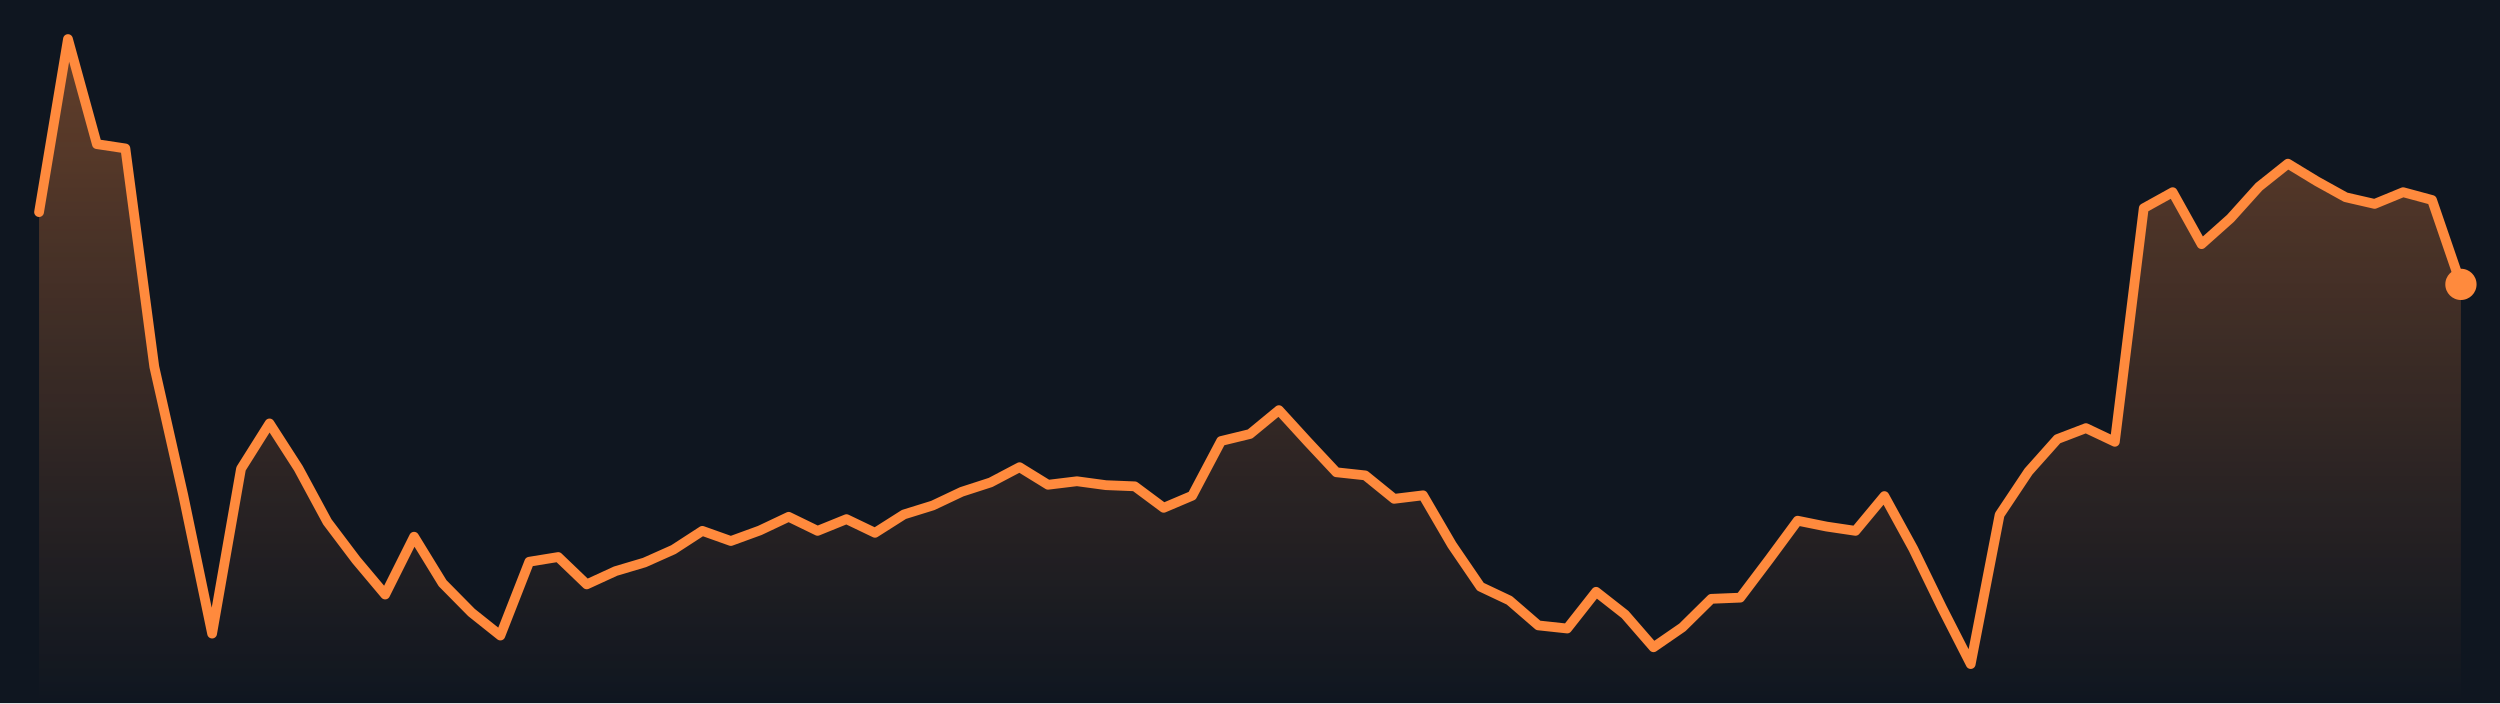
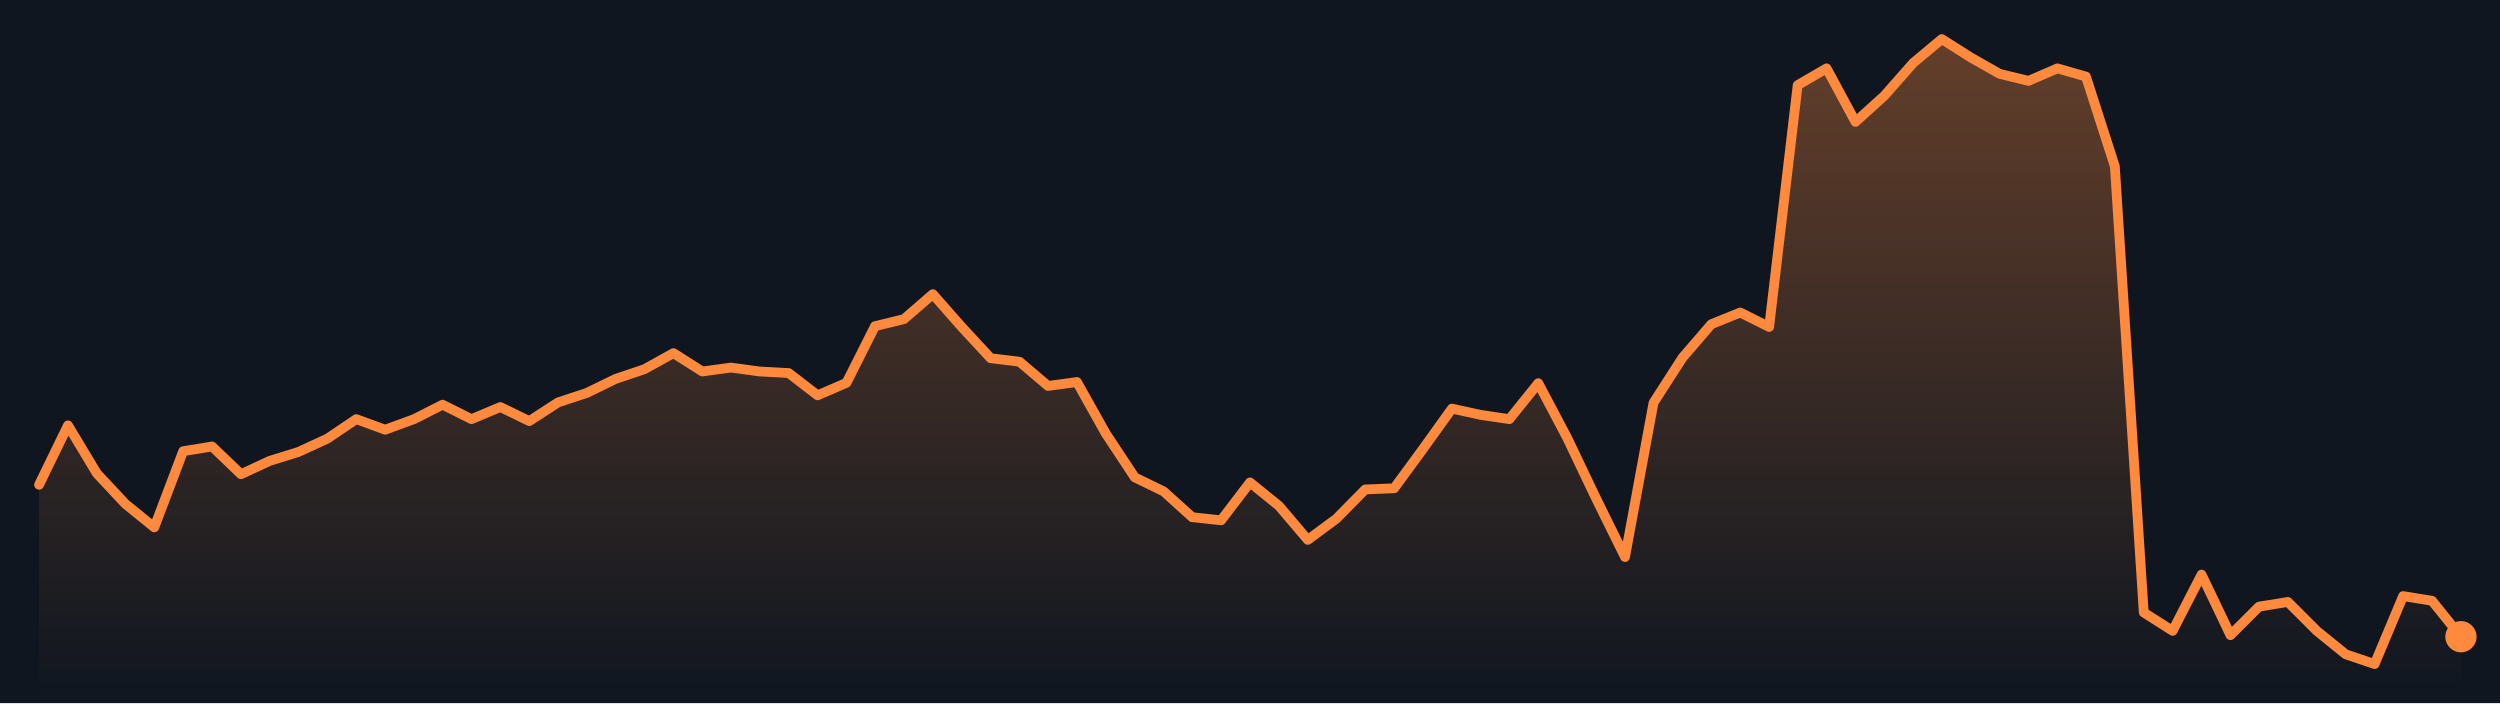
<svg xmlns="http://www.w3.org/2000/svg" viewBox="0 0 640 180" preserveAspectRatio="none" role="img" aria-label="Bitcoin price, last 7 days">
  <defs>
    <linearGradient id="g" x1="0" y1="0" x2="0" y2="1">
      <stop offset="0" stop-color="#ff8a3d" stop-opacity=".35" />
      <stop offset="1" stop-color="#ff8a3d" stop-opacity="0" />
    </linearGradient>
  </defs>
  <rect width="640" height="180" fill="#0f1620" />
-   <polygon points="10.0,180 10.0,54.3 17.4,10.0 24.8,36.9 32.1,38.0 39.5,93.9 46.9,126.7 54.3,162.2 61.7,120.0 69.0,108.4 76.4,119.9 83.8,133.6 91.2,143.4 98.6,152.2 106.0,137.4 113.3,149.3 120.7,156.8 128.1,162.7 135.5,143.8 142.9,142.6 150.2,149.6 157.6,146.2 165.0,144.0 172.4,140.7 179.8,135.9 187.1,138.5 194.5,135.8 201.9,132.3 209.3,135.9 216.7,132.9 224.0,136.4 231.4,131.7 238.8,129.4 246.2,125.9 253.6,123.5 261.0,119.6 268.3,124.1 275.7,123.2 283.1,124.2 290.5,124.5 297.9,130.0 305.2,126.9 312.6,112.9 320.0,111.1 327.4,105.0 334.8,113.1 342.1,120.9 349.5,121.7 356.9,127.7 364.3,126.8 371.7,139.5 379.0,150.2 386.4,153.7 393.8,160.1 401.2,160.9 408.6,151.5 416.0,157.3 423.3,165.7 430.7,160.6 438.1,153.3 445.5,153.0 452.9,143.2 460.2,133.3 467.6,134.8 475.0,135.9 482.4,127.0 489.8,140.5 497.1,155.5 504.5,170.0 511.9,131.8 519.3,120.7 526.7,112.4 534.0,109.6 541.4,113.1 548.8,53.3 556.2,49.2 563.6,62.5 571.0,55.9 578.3,47.8 585.7,41.9 593.1,46.4 600.5,50.5 607.9,52.2 615.2,49.2 622.6,51.2 630.0,72.8 630.0,180" fill="url(#g)" />
-   <polyline points="10.0,54.3 17.4,10.0 24.8,36.9 32.1,38.0 39.5,93.9 46.9,126.7 54.3,162.2 61.7,120.0 69.0,108.4 76.4,119.9 83.8,133.6 91.2,143.4 98.6,152.2 106.0,137.4 113.3,149.3 120.7,156.8 128.1,162.7 135.5,143.8 142.9,142.6 150.2,149.6 157.6,146.2 165.0,144.0 172.4,140.7 179.8,135.9 187.1,138.5 194.5,135.8 201.9,132.3 209.3,135.9 216.7,132.9 224.0,136.4 231.4,131.7 238.8,129.4 246.2,125.9 253.6,123.5 261.0,119.6 268.3,124.1 275.7,123.2 283.1,124.2 290.5,124.5 297.9,130.0 305.2,126.9 312.6,112.9 320.0,111.1 327.4,105.0 334.8,113.1 342.1,120.9 349.5,121.7 356.9,127.7 364.3,126.8 371.7,139.5 379.0,150.2 386.4,153.7 393.8,160.1 401.2,160.9 408.6,151.5 416.0,157.3 423.3,165.7 430.7,160.6 438.1,153.3 445.5,153.0 452.9,143.2 460.2,133.3 467.6,134.8 475.0,135.9 482.4,127.0 489.8,140.5 497.1,155.5 504.5,170.0 511.9,131.8 519.3,120.7 526.7,112.4 534.0,109.6 541.4,113.1 548.8,53.3 556.2,49.2 563.6,62.5 571.0,55.9 578.3,47.8 585.7,41.9 593.1,46.4 600.5,50.5 607.9,52.2 615.2,49.2 622.6,51.2 630.0,72.8" fill="none" stroke="#ff8a3d" stroke-width="2.5" stroke-linejoin="round" stroke-linecap="round" />
-   <circle cx="630.0" cy="72.8" r="4" fill="#ff8a3d" />
+   <polygon points="10.0,180 10.0,124.1 17.4,108.9 24.8,121.2 32.1,129.0 39.5,135.0 46.9,115.5 54.3,114.3 61.7,121.4 69.0,118.0 76.4,115.7 83.8,112.3 91.2,107.3 98.6,110.0 106.0,107.3 113.3,103.6 120.7,107.3 128.1,104.2 135.5,107.8 142.9,103.0 150.2,100.6 157.6,97.0 165.0,94.5 172.4,90.4 179.8,95.1 187.1,94.1 194.5,95.1 201.9,95.5 209.3,101.2 216.7,98.0 224.0,83.5 231.4,81.7 238.8,75.3 246.2,83.7 253.6,91.7 261.0,92.6 268.3,98.8 275.7,97.8 283.1,111.0 290.5,122.2 297.9,125.8 305.2,132.4 312.6,133.2 320.0,123.5 327.4,129.5 334.8,138.2 342.1,132.8 349.5,125.3 356.9,125.0 364.3,114.9 371.7,104.6 379.0,106.2 386.4,107.3 393.8,98.1 401.2,112.1 408.6,127.6 416.0,142.6 423.3,103.1 430.7,91.6 438.1,83.0 445.5,80.0 452.9,83.7 460.2,21.8 467.6,17.5 475.0,31.2 482.4,24.5 489.8,16.1 497.1,10.0 504.5,14.7 511.9,18.9 519.3,20.7 526.7,17.5 534.0,19.6 541.4,42.6 548.8,156.8 556.2,161.5 563.6,147.1 571.0,162.6 578.3,155.3 585.7,154.1 593.1,161.5 600.5,167.5 607.9,170.0 615.2,152.6 622.6,153.8 630.0,163.0 630.0,180" fill="url(#g)" />
+   <polyline points="10.0,124.1 17.4,108.9 24.8,121.2 32.1,129.0 39.5,135.0 46.9,115.5 54.3,114.3 61.7,121.4 69.0,118.0 76.4,115.7 83.8,112.3 91.2,107.3 98.6,110.0 106.0,107.3 113.3,103.6 120.7,107.3 128.1,104.2 135.5,107.8 142.9,103.0 150.2,100.6 157.6,97.0 165.0,94.5 172.4,90.4 179.8,95.1 187.1,94.1 194.5,95.1 201.9,95.5 209.3,101.2 216.7,98.0 224.0,83.5 231.4,81.7 238.8,75.3 246.2,83.7 253.6,91.7 261.0,92.6 268.3,98.8 275.7,97.8 283.1,111.0 290.5,122.2 297.9,125.8 305.2,132.4 312.6,133.2 320.0,123.5 327.4,129.5 334.8,138.2 342.1,132.8 349.5,125.3 356.9,125.0 364.3,114.9 371.7,104.6 379.0,106.2 386.4,107.3 393.8,98.1 401.2,112.1 408.6,127.6 416.0,142.6 423.3,103.1 430.7,91.6 438.1,83.0 445.5,80.0 452.9,83.7 460.2,21.8 467.6,17.5 475.0,31.2 482.4,24.5 489.8,16.1 497.1,10.0 504.5,14.7 511.9,18.9 519.3,20.7 526.7,17.5 534.0,19.6 541.4,42.6 548.8,156.8 556.2,161.5 563.6,147.1 571.0,162.6 578.3,155.3 585.7,154.1 593.1,161.5 600.5,167.5 607.9,170.0 615.2,152.6 622.6,153.8 630.0,163.0" fill="none" stroke="#ff8a3d" stroke-width="2.5" stroke-linejoin="round" stroke-linecap="round" />
+   <circle cx="630.0" cy="163.0" r="4" fill="#ff8a3d" />
</svg>
